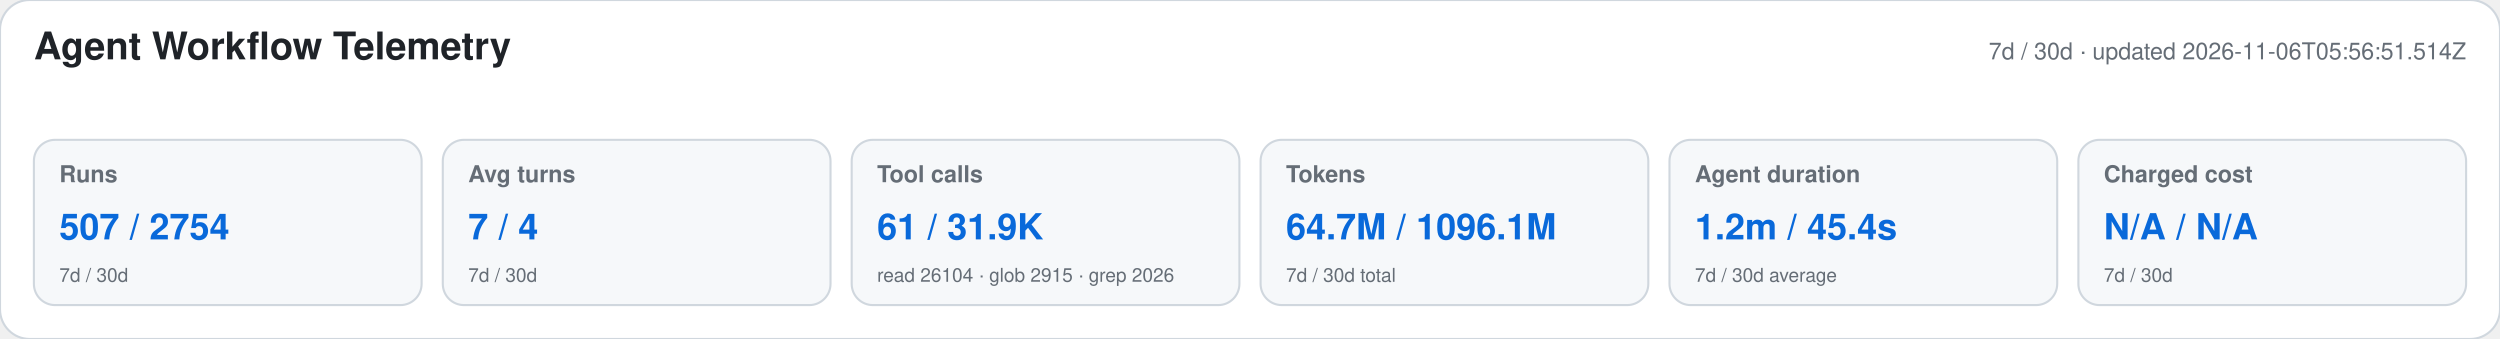
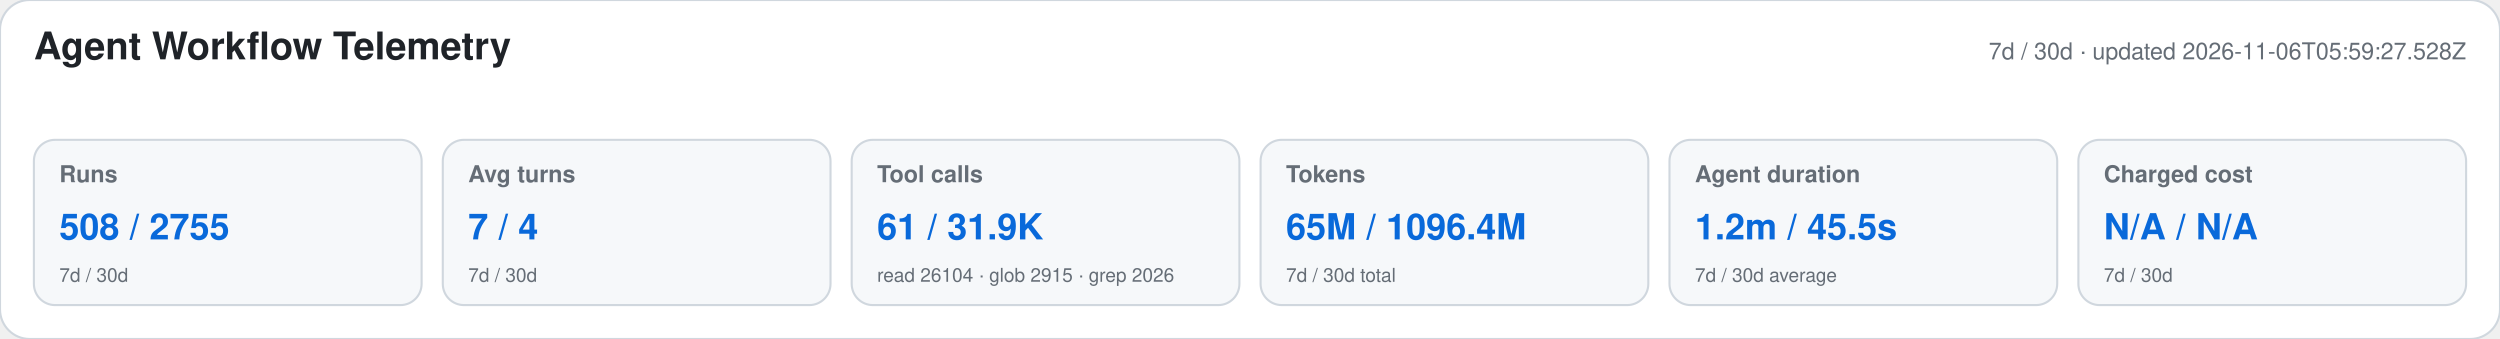
<svg xmlns="http://www.w3.org/2000/svg" width="1180" height="160" viewBox="0 0 1180 160" role="img" aria-labelledby="title desc">
  <style>text{font-family:-apple-system,BlinkMacSystemFont,"Segoe UI",Helvetica,Arial,sans-serif}.heading{font-size:18px;font-weight:650;fill:#1f2328}.meta,.label,.secondary{fill:#656d76}.meta,.label{font-size:11px}.label{font-weight:600}.primary{font-size:17px;font-weight:700;fill:#0969da}.secondary{font-size:9px}</style>
  <rect width="1180" height="160" rx="14" fill="#ffffff" stroke="#d0d7de" />
  <text x="16" y="28" class="heading">Agent Workflow Telemetry</text>
-   <text x="1164" y="28" text-anchor="end" class="meta">7d / 30d · updated 2026-11-06T05:56:51.514Z</text>
+   <text x="1164" y="28" text-anchor="end" class="meta">7d / 30d · updated 2026-11-06T05:59:27.528Z</text>
  <g>
    <rect x="16" y="66" width="183" height="78" rx="10" fill="#f6f8fa" stroke="#d0d7de" />
    <text x="28" y="86" class="label">Runs</text>
-     <text x="28" y="113" class="primary">507 / 2754</text>
+     <text x="28" y="113" class="primary">508 / 2755</text>
    <text x="28" y="133" class="secondary">7d / 30d</text>
  </g>
  <g>
    <rect x="209" y="66" width="183" height="78" rx="10" fill="#f6f8fa" stroke="#d0d7de" />
    <text x="221" y="86" class="label">Avg turns</text>
    <text x="221" y="113" class="primary">7 / 4</text>
    <text x="221" y="133" class="secondary">7d / 30d</text>
  </g>
  <g>
    <rect x="402" y="66" width="183" height="78" rx="10" fill="#f6f8fa" stroke="#d0d7de" />
    <text x="414" y="86" class="label">Tool calls</text>
    <text x="414" y="113" class="primary">61 / 31.9K</text>
    <text x="414" y="133" class="secondary">read 26104 · glob 2915 · grep 2026</text>
  </g>
  <g>
    <rect x="595" y="66" width="183" height="78" rx="10" fill="#f6f8fa" stroke="#d0d7de" />
    <text x="607" y="86" class="label">Tokens</text>
-     <text x="607" y="113" class="primary">64.7M / 1096.1M</text>
+     <text x="607" y="113" class="primary">65M / 1096.4M</text>
    <text x="607" y="133" class="secondary">7d / 30d total</text>
  </g>
  <g>
    <rect x="788" y="66" width="183" height="78" rx="10" fill="#f6f8fa" stroke="#d0d7de" />
    <text x="800" y="86" class="label">Agent duration</text>
-     <text x="800" y="113" class="primary">1.2m / 45.4s</text>
+     <text x="800" y="113" class="primary">1.2m / 45.5s</text>
    <text x="800" y="133" class="secondary">7d / 30d average</text>
  </g>
  <g>
    <rect x="981" y="66" width="183" height="78" rx="10" fill="#f6f8fa" stroke="#d0d7de" />
    <text x="993" y="86" class="label">Charged cost</text>
    <text x="993" y="113" class="primary">N/A / N/A</text>
    <text x="993" y="133" class="secondary">7d / 30d</text>
  </g>
</svg>
